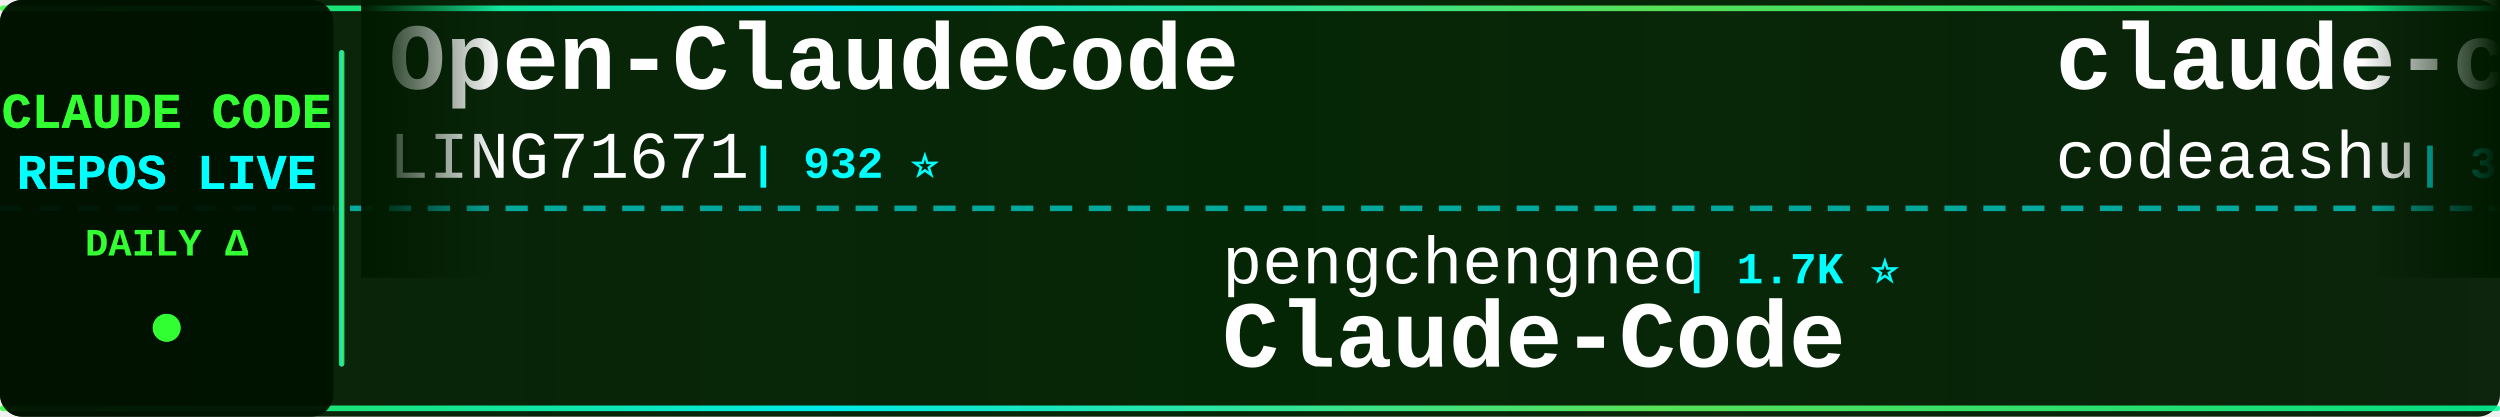
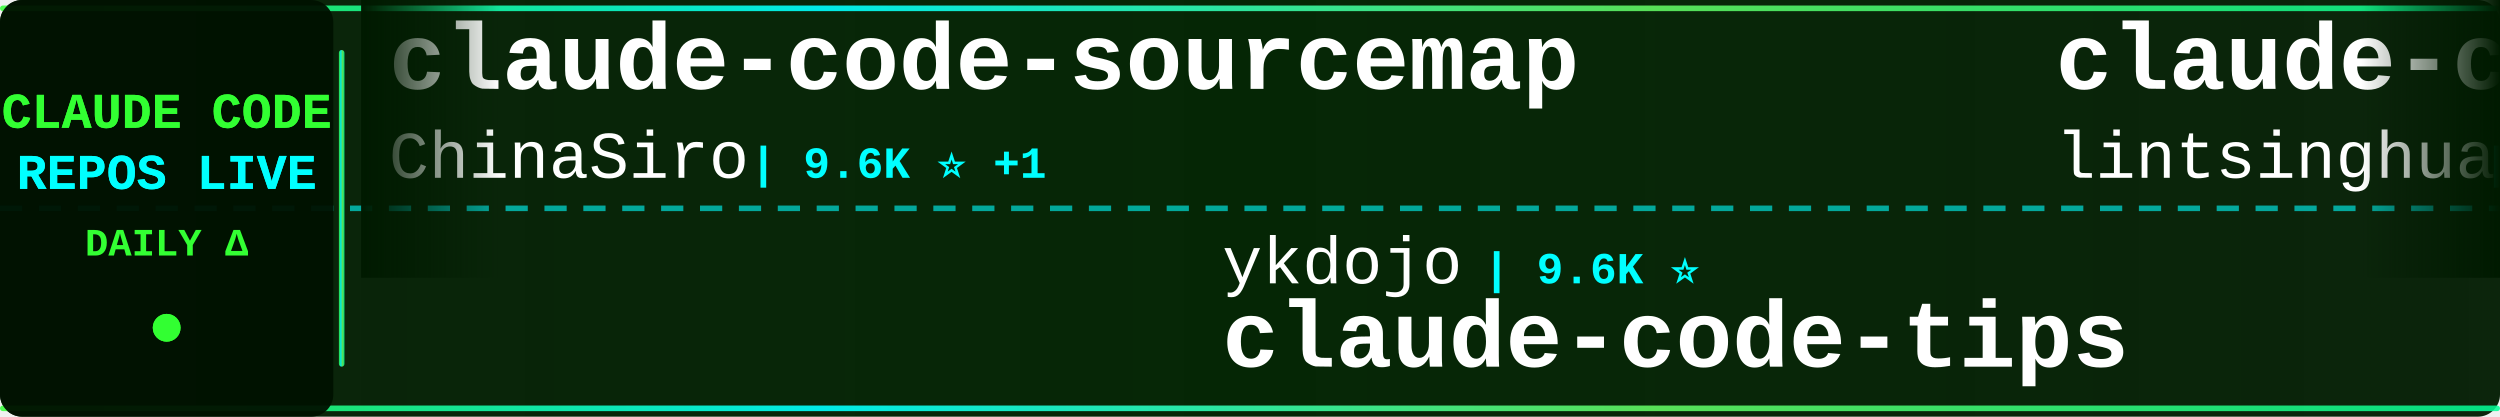
<svg xmlns="http://www.w3.org/2000/svg" width="900" height="150">
  <defs>
    <linearGradient id="tickerBg" x1="0%" y1="0%" x2="100%" y2="0%">
      <stop offset="0%" style="stop-color:#001a00;stop-opacity:0.95" />
      <stop offset="50%" style="stop-color:#002200;stop-opacity:0.98" />
      <stop offset="100%" style="stop-color:#001a00;stop-opacity:0.95" />
    </linearGradient>
    <linearGradient id="borderGrad" x1="0%" y1="0%" x2="100%" y2="0%">
      <stop offset="0%" style="stop-color:#33ff33;stop-opacity:0.85">
        <animate attributeName="stop-opacity" values="0.85;1;0.85" dur="2s" repeatCount="indefinite" />
      </stop>
      <stop offset="33%" style="stop-color:#00ffff;stop-opacity:0.9">
        <animate attributeName="stop-opacity" values="0.9;1;0.9" dur="2.2s" repeatCount="indefinite" />
      </stop>
      <stop offset="66%" style="stop-color:#66ff66;stop-opacity:0.85">
        <animate attributeName="stop-opacity" values="0.85;1;0.85" dur="1.8s" repeatCount="indefinite" />
      </stop>
      <stop offset="100%" style="stop-color:#00ff99;stop-opacity:0.85">
        <animate attributeName="stop-opacity" values="0.85;1;0.85" dur="2s" repeatCount="indefinite" />
      </stop>
    </linearGradient>
    <filter id="textGlow">
      <feGaussianBlur stdDeviation="0.1" result="coloredBlur" />
      <feMerge>
        <feMergeNode in="coloredBlur" />
        <feMergeNode in="SourceGraphic" />
      </feMerge>
    </filter>
    <filter id="metricGlow">
      <feGaussianBlur stdDeviation="0.2" result="coloredBlur" />
      <feMerge>
        <feMergeNode in="coloredBlur" />
        <feMergeNode in="SourceGraphic" />
      </feMerge>
    </filter>
    <linearGradient id="leftFade" x1="0%" y1="0%" x2="100%" y2="0%">
      <stop offset="0%" style="stop-color:#001a00;stop-opacity:1" />
      <stop offset="100%" style="stop-color:#001a00;stop-opacity:0" />
    </linearGradient>
    <linearGradient id="rightFade" x1="0%" y1="0%" x2="100%" y2="0%">
      <stop offset="0%" style="stop-color:#001a00;stop-opacity:0" />
      <stop offset="100%" style="stop-color:#001a00;stop-opacity:1" />
    </linearGradient>
  </defs>
  <rect width="900" height="150" fill="url(#tickerBg)" rx="8" />
  <rect x="0" y="2" width="900" height="2" fill="url(#borderGrad)" rx="1" />
  <rect x="0" y="146" width="900" height="2" fill="url(#borderGrad)" rx="1" />
  <line x1="0" y1="75" x2="900" y2="75" stroke="#00ffff" stroke-width="2" stroke-dasharray="8 6" opacity="0.6" />
  <rect x="0" y="0" width="120" height="150" fill="#001100" opacity="0.95" rx="8" />
  <text x="60" y="46" font-family="'Courier New', monospace" font-size="18" font-weight="bold" fill="#33ff33" text-anchor="middle" filter="url(#textGlow)">
    CLAUDE CODE
  </text>
  <text x="60" y="68" font-family="'Courier New', monospace" font-size="18" font-weight="bold" fill="#00ffff" text-anchor="middle" filter="url(#textGlow)">
    REPOS LIVE
  </text>
  <text x="60" y="92" font-family="'Courier New', monospace" font-size="14" font-weight="bold" fill="#33ff33" text-anchor="middle">
    DAILY Δ
  </text>
  <circle cx="60" cy="118" r="5" fill="#33ff33" filter="url(#metricGlow)">
    <animate attributeName="r" values="4;6;4" dur="1.5s" repeatCount="indefinite" />
    <animate attributeName="opacity" values="0.6;1;0.6" dur="1.5s" repeatCount="indefinite" />
  </circle>
  <rect x="122" y="18" width="2" height="114" fill="url(#borderGrad)" rx="1" />
  <clipPath id="tickerClip">
    <rect x="130" y="0" width="770" height="150" />
  </clipPath>
  <g clip-path="url(#tickerClip)">
    <g id="tickerItems">
      <animateTransform attributeName="transform" attributeType="XML" type="translate" from="0 0" to="-3000 0" dur="54s" repeatCount="indefinite" />
      <g transform="translate(0, 0)">
-         <text x="140" y="32" font-family="'Courier New', monospace" font-size="34" font-weight="bold" fill="#ffffff">Open-ClaudeCode</text>
-         <text x="140" y="64" font-family="'Courier New', monospace" font-size="24" font-weight="normal" fill="#ffffff" opacity="1.0">LING71671</text>
-         <text x="270" y="64" font-family="'Courier New', monospace" font-size="16" font-weight="bold" fill="#00ffff"> | 932 ⭐</text>
+         <text x="140" y="32" font-family="'Courier New', monospace" font-size="34" font-weight="bold" fill="#ffffff">claude-code-sourcemap</text>
+         <text x="140" y="64" font-family="'Courier New', monospace" font-size="24" font-weight="normal" fill="#ffffff" opacity="1.0">ChinaSiro</text>
+         <text x="270" y="64" font-family="'Courier New', monospace" font-size="16" font-weight="bold" fill="#00ffff"> | 9.6K ⭐ +1</text>
      </g>
      <g transform="translate(300, 0)">
-         <text x="140" y="102" font-family="'Courier New', monospace" font-size="24" font-weight="normal" fill="#ffffff" opacity="1.0">pengchengneo</text>
-         <text x="306" y="102" font-family="'Courier New', monospace" font-size="16" font-weight="bold" fill="#00ffff"> | 1.7K ⭐</text>
-         <text x="140" y="132" font-family="'Courier New', monospace" font-size="34" font-weight="bold" fill="#ffffff">Claude-Code</text>
+         <text x="140" y="102" font-family="'Courier New', monospace" font-size="24" font-weight="normal" fill="#ffffff" opacity="1.0">ykdojo</text>
+         <text x="234" y="102" font-family="'Courier New', monospace" font-size="16" font-weight="bold" fill="#00ffff"> | 9.6K ⭐</text>
+         <text x="140" y="132" font-family="'Courier New', monospace" font-size="34" font-weight="bold" fill="#ffffff">claude-code-tips</text>
      </g>
      <g transform="translate(600, 0)">
+         <text x="140" y="32" font-family="'Courier New', monospace" font-size="34" font-weight="bold" fill="#ffffff">claude-code-book</text>
+         <text x="140" y="64" font-family="'Courier New', monospace" font-size="24" font-weight="normal" fill="#ffffff" opacity="1.0">lintsinghua</text>
+         <text x="294" y="64" font-family="'Courier New', monospace" font-size="16" font-weight="bold" fill="#00ffff"> | 4.1K ⭐</text>
+       </g>
+       <g transform="translate(900, 0)">
+         <text x="140" y="102" font-family="'Courier New', monospace" font-size="24" font-weight="normal" fill="#ffffff" opacity="1.0">wanshuiyin</text>
+         <text x="282" y="102" font-family="'Courier New', monospace" font-size="16" font-weight="bold" fill="#00ffff"> | 14.4K ⭐ +11</text>
+         <text x="140" y="132" font-family="'Courier New', monospace" font-size="34" font-weight="bold" fill="#ffffff">Auto-claude-code-researc...</text>
+       </g>
+       <g transform="translate(1200, 0)">
+         <text x="140" y="32" font-family="'Courier New', monospace" font-size="34" font-weight="bold" fill="#ffffff">claude-code-harness</text>
+         <text x="140" y="64" font-family="'Courier New', monospace" font-size="24" font-weight="normal" fill="#ffffff" opacity="1.0">Chachamaru127</text>
+         <text x="318" y="64" font-family="'Courier New', monospace" font-size="16" font-weight="bold" fill="#00ffff"> | 3.0K ⭐</text>
+       </g>
+       <g transform="translate(1500, 0)">
+         <text x="140" y="102" font-family="'Courier New', monospace" font-size="24" font-weight="normal" fill="#ffffff" opacity="1.0">VILA-Lab</text>
+         <text x="258" y="102" font-family="'Courier New', monospace" font-size="16" font-weight="bold" fill="#00ffff"> | 2.0K ⭐</text>
+         <text x="140" y="132" font-family="'Courier New', monospace" font-size="34" font-weight="bold" fill="#ffffff">Dive-into-Claude-Code</text>
+       </g>
+       <g transform="translate(1800, 0)">
        <text x="140" y="32" font-family="'Courier New', monospace" font-size="34" font-weight="bold" fill="#ffffff">claude-code</text>
        <text x="140" y="64" font-family="'Courier New', monospace" font-size="24" font-weight="normal" fill="#ffffff" opacity="1.0">codeaashu</text>
-         <text x="270" y="64" font-family="'Courier New', monospace" font-size="16" font-weight="bold" fill="#00ffff"> | 3.2K ⭐ +1</text>
-       </g>
-       <g transform="translate(900, 0)">
-         <text x="140" y="102" font-family="'Courier New', monospace" font-size="24" font-weight="normal" fill="#ffffff" opacity="1.0">huangjia2019</text>
-         <text x="306" y="102" font-family="'Courier New', monospace" font-size="16" font-weight="bold" fill="#00ffff"> | 1.0K ⭐ +1</text>
-         <text x="140" y="132" font-family="'Courier New', monospace" font-size="34" font-weight="bold" fill="#ffffff">claude-code-engineering</text>
-       </g>
-       <g transform="translate(1200, 0)">
-         <text x="140" y="32" font-family="'Courier New', monospace" font-size="34" font-weight="bold" fill="#ffffff">ECC</text>
-         <text x="140" y="64" font-family="'Courier New', monospace" font-size="24" font-weight="normal" fill="#ffffff" opacity="1.0">affaan-m</text>
-         <text x="258" y="64" font-family="'Courier New', monospace" font-size="16" font-weight="bold" fill="#00ffff"> | 238.4K ⭐ +55</text>
-       </g>
-       <g transform="translate(1500, 0)">
-         <text x="140" y="102" font-family="'Courier New', monospace" font-size="24" font-weight="normal" fill="#ffffff" opacity="1.0">darcyegb</text>
-         <text x="258" y="102" font-family="'Courier New', monospace" font-size="16" font-weight="bold" fill="#00ffff"> | 756 ⭐</text>
-         <text x="140" y="132" font-family="'Courier New', monospace" font-size="34" font-weight="bold" fill="#ffffff">ClaudeCodeAgents</text>
-       </g>
-       <g transform="translate(1800, 0)">
-         <text x="140" y="32" font-family="'Courier New', monospace" font-size="34" font-weight="bold" fill="#ffffff">Claude-Code-Usage-Monito...</text>
-         <text x="140" y="64" font-family="'Courier New', monospace" font-size="24" font-weight="normal" fill="#ffffff" opacity="1.0">Maciek-roboblog</text>
-         <text x="342" y="64" font-family="'Courier New', monospace" font-size="16" font-weight="bold" fill="#00ffff"> | 8.6K ⭐ +1</text>
+         <text x="270" y="64" font-family="'Courier New', monospace" font-size="16" font-weight="bold" fill="#00ffff"> | 3.2K ⭐ +2</text>
      </g>
      <g transform="translate(2100, 0)">
-         <text x="140" y="102" font-family="'Courier New', monospace" font-size="24" font-weight="normal" fill="#ffffff" opacity="1.0">rohitg00</text>
-         <text x="258" y="102" font-family="'Courier New', monospace" font-size="16" font-weight="bold" fill="#00ffff"> | 2.5K ⭐</text>
-         <text x="140" y="132" font-family="'Courier New', monospace" font-size="34" font-weight="bold" fill="#ffffff">awesome-claude-code-tool...</text>
+         <text x="140" y="102" font-family="'Courier New', monospace" font-size="24" font-weight="normal" fill="#ffffff" opacity="1.0">VineeTagarwaL-code</text>
+         <text x="378" y="102" font-family="'Courier New', monospace" font-size="16" font-weight="bold" fill="#00ffff"> | 273 ⭐</text>
+         <text x="140" y="132" font-family="'Courier New', monospace" font-size="34" font-weight="bold" fill="#ffffff">claude-code</text>
      </g>
      <g transform="translate(2400, 0)">
-         <text x="140" y="32" font-family="'Courier New', monospace" font-size="34" font-weight="bold" fill="#ffffff">claude-code-source-code</text>
-         <text x="140" y="64" font-family="'Courier New', monospace" font-size="24" font-weight="normal" fill="#ffffff" opacity="1.0">777genius</text>
-         <text x="270" y="64" font-family="'Courier New', monospace" font-size="16" font-weight="bold" fill="#00ffff"> | 924 ⭐</text>
+         <text x="140" y="32" font-family="'Courier New', monospace" font-size="34" font-weight="bold" fill="#ffffff">ClaudeCodeAgents</text>
+         <text x="140" y="64" font-family="'Courier New', monospace" font-size="24" font-weight="normal" fill="#ffffff" opacity="1.0">darcyegb</text>
+         <text x="258" y="64" font-family="'Courier New', monospace" font-size="16" font-weight="bold" fill="#00ffff"> | 756 ⭐</text>
      </g>
      <g transform="translate(2700, 0)">
-         <text x="140" y="102" font-family="'Courier New', monospace" font-size="24" font-weight="normal" fill="#ffffff" opacity="1.0">luyao618</text>
-         <text x="258" y="102" font-family="'Courier New', monospace" font-size="16" font-weight="bold" fill="#00ffff"> | 1.6K ⭐</text>
-         <text x="140" y="132" font-family="'Courier New', monospace" font-size="34" font-weight="bold" fill="#ffffff">Claude-Code-Source-Study</text>
+         <text x="140" y="102" font-family="'Courier New', monospace" font-size="24" font-weight="normal" fill="#ffffff" opacity="1.0">lowcortisolprogrammer</text>
+         <text x="414" y="102" font-family="'Courier New', monospace" font-size="16" font-weight="bold" fill="#00ffff"> | 172 ⭐</text>
+         <text x="140" y="132" font-family="'Courier New', monospace" font-size="34" font-weight="bold" fill="#ffffff">claude-code</text>
      </g>
      <g transform="translate(3000, 0)">
-         <text x="140" y="32" font-family="'Courier New', monospace" font-size="34" font-weight="bold" fill="#ffffff">Open-ClaudeCode</text>
-         <text x="140" y="64" font-family="'Courier New', monospace" font-size="24" font-weight="normal" fill="#ffffff" opacity="1.0">LING71671</text>
-         <text x="270" y="64" font-family="'Courier New', monospace" font-size="16" font-weight="bold" fill="#00ffff"> | 932 ⭐</text>
+         <text x="140" y="32" font-family="'Courier New', monospace" font-size="34" font-weight="bold" fill="#ffffff">claude-code-sourcemap</text>
+         <text x="140" y="64" font-family="'Courier New', monospace" font-size="24" font-weight="normal" fill="#ffffff" opacity="1.0">ChinaSiro</text>
+         <text x="270" y="64" font-family="'Courier New', monospace" font-size="16" font-weight="bold" fill="#00ffff"> | 9.6K ⭐ +1</text>
      </g>
      <g transform="translate(3300, 0)">
-         <text x="140" y="102" font-family="'Courier New', monospace" font-size="24" font-weight="normal" fill="#ffffff" opacity="1.0">pengchengneo</text>
-         <text x="306" y="102" font-family="'Courier New', monospace" font-size="16" font-weight="bold" fill="#00ffff"> | 1.7K ⭐</text>
-         <text x="140" y="132" font-family="'Courier New', monospace" font-size="34" font-weight="bold" fill="#ffffff">Claude-Code</text>
+         <text x="140" y="102" font-family="'Courier New', monospace" font-size="24" font-weight="normal" fill="#ffffff" opacity="1.0">ykdojo</text>
+         <text x="234" y="102" font-family="'Courier New', monospace" font-size="16" font-weight="bold" fill="#00ffff"> | 9.6K ⭐</text>
+         <text x="140" y="132" font-family="'Courier New', monospace" font-size="34" font-weight="bold" fill="#ffffff">claude-code-tips</text>
      </g>
      <g transform="translate(3600, 0)">
-         <text x="140" y="32" font-family="'Courier New', monospace" font-size="34" font-weight="bold" fill="#ffffff">claude-code</text>
-         <text x="140" y="64" font-family="'Courier New', monospace" font-size="24" font-weight="normal" fill="#ffffff" opacity="1.0">codeaashu</text>
-         <text x="270" y="64" font-family="'Courier New', monospace" font-size="16" font-weight="bold" fill="#00ffff"> | 3.2K ⭐ +1</text>
+         <text x="140" y="32" font-family="'Courier New', monospace" font-size="34" font-weight="bold" fill="#ffffff">claude-code-book</text>
+         <text x="140" y="64" font-family="'Courier New', monospace" font-size="24" font-weight="normal" fill="#ffffff" opacity="1.0">lintsinghua</text>
+         <text x="294" y="64" font-family="'Courier New', monospace" font-size="16" font-weight="bold" fill="#00ffff"> | 4.1K ⭐</text>
      </g>
      <g transform="translate(3900, 0)">
-         <text x="140" y="102" font-family="'Courier New', monospace" font-size="24" font-weight="normal" fill="#ffffff" opacity="1.0">huangjia2019</text>
-         <text x="306" y="102" font-family="'Courier New', monospace" font-size="16" font-weight="bold" fill="#00ffff"> | 1.0K ⭐ +1</text>
-         <text x="140" y="132" font-family="'Courier New', monospace" font-size="34" font-weight="bold" fill="#ffffff">claude-code-engineering</text>
+         <text x="140" y="102" font-family="'Courier New', monospace" font-size="24" font-weight="normal" fill="#ffffff" opacity="1.0">wanshuiyin</text>
+         <text x="282" y="102" font-family="'Courier New', monospace" font-size="16" font-weight="bold" fill="#00ffff"> | 14.4K ⭐ +11</text>
+         <text x="140" y="132" font-family="'Courier New', monospace" font-size="34" font-weight="bold" fill="#ffffff">Auto-claude-code-researc...</text>
      </g>
    </g>
  </g>
  <rect x="130" y="0" width="50" height="100" fill="url(#leftFade)" />
  <rect x="850" y="0" width="50" height="100" fill="url(#rightFade)" />
</svg>
